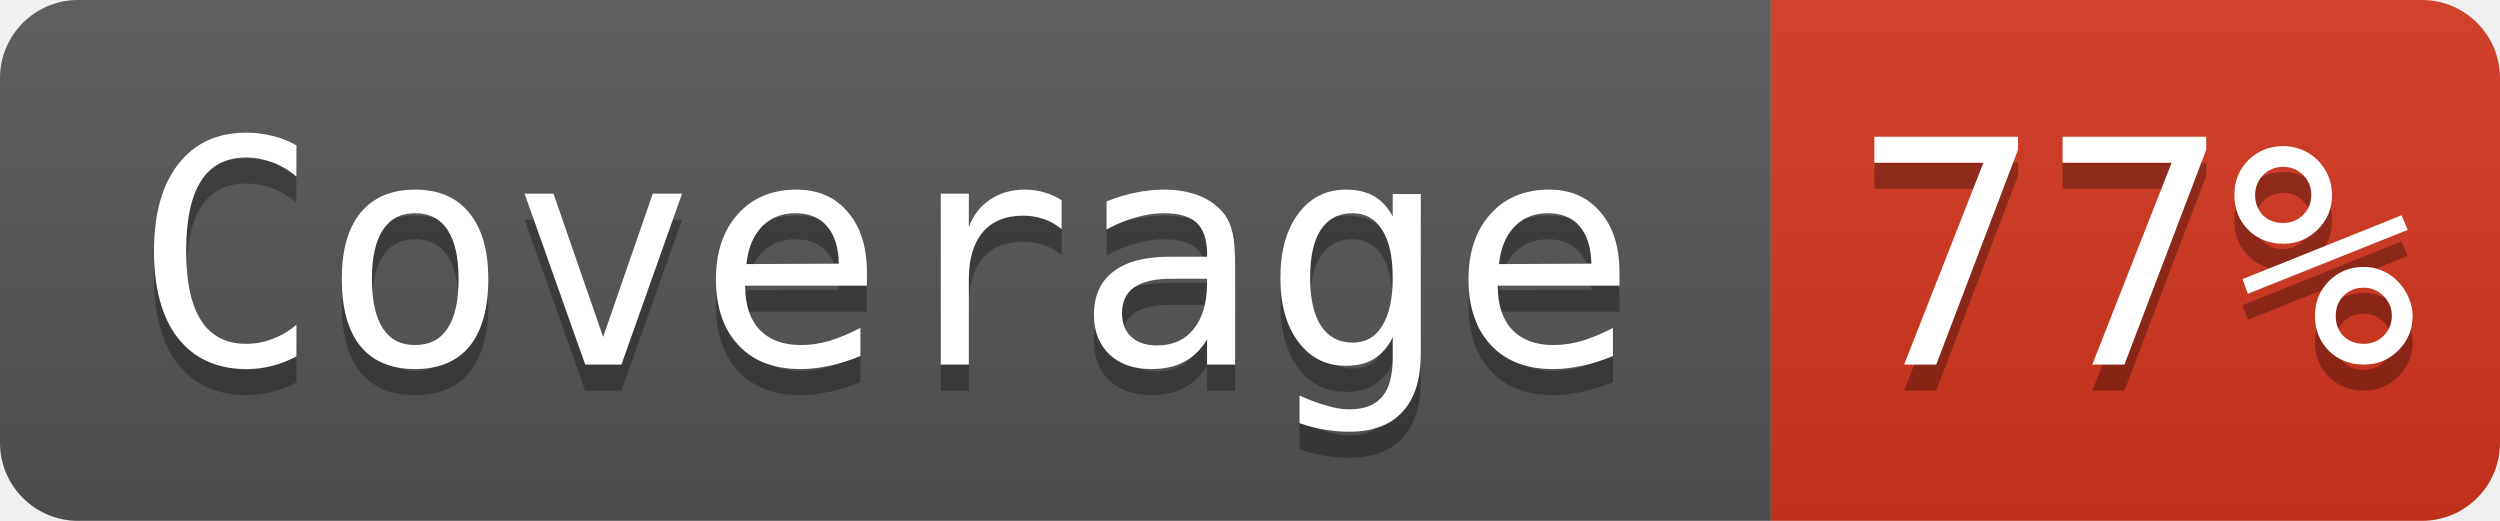
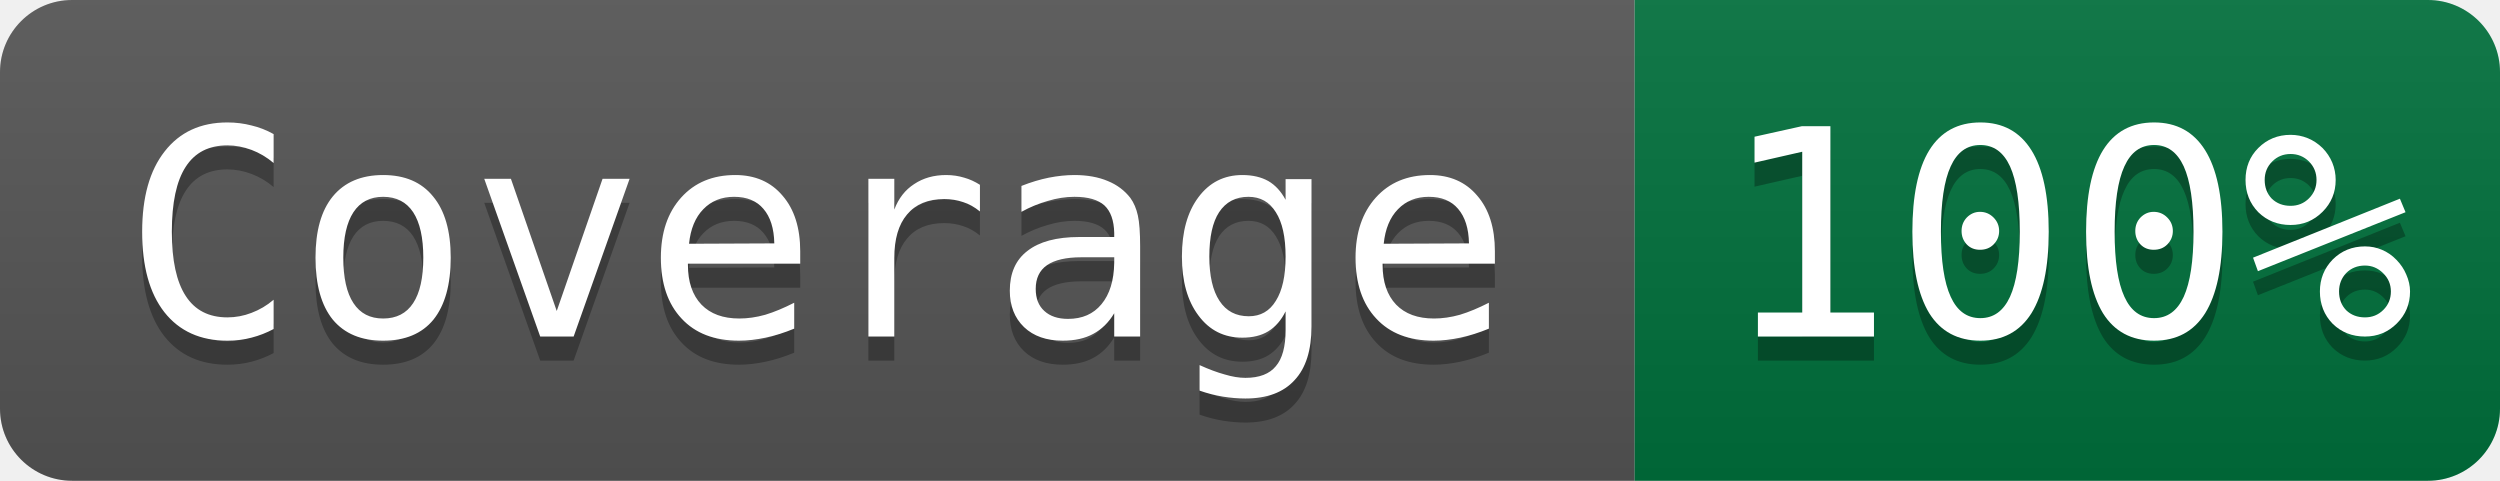
- <svg xmlns="http://www.w3.org/2000/svg" width="96" height="20" role="img" aria-label="Coverage: 77%">
+ <svg xmlns="http://www.w3.org/2000/svg" width="104" height="20" role="img" aria-label="Coverage: 100%">
  <linearGradient id="s" x2="0" y2="100%">
    <stop offset="0" stop-color="#bbb" stop-opacity=".1" />
    <stop offset="1" stop-opacity=".1" />
  </linearGradient>
  <clipPath id="r">
-     <rect width="96" height="20" rx="3" fill="#fff" />
+     <rect width="104" height="20" rx="3" fill="#fff" />
  </clipPath>
  <g clip-path="url(#r)">
    <rect width="68" height="20" fill="#555" />
-     <rect x="68" width="28" height="20" fill="#d4351c" />
-     <rect width="96" height="20" fill="url(#s)" />
+     <rect x="68" width="36" height="20" fill="#00703c" />
+     <rect width="104" height="20" fill="url(#s)" />
  </g>
  <g fill="#ffffff" font-family="Consolas, monospace" font-size="12">
    <text aria-hidden="true" x="34" y="15" fill="#010101" fill-opacity=".3" text-anchor="middle">Coverage</text>
    <text x="34" y="14" fill="#ffffff" text-anchor="middle">Coverage</text>
-     <text aria-hidden="true" x="82" y="15" fill="#010101" fill-opacity=".3" text-anchor="middle">77%</text>
-     <text x="82" y="14" fill="#ffffff" text-anchor="middle">77%</text>
+     <text aria-hidden="true" x="86" y="15" fill="#010101" fill-opacity=".3" text-anchor="middle">100%</text>
+     <text x="86" y="14" fill="#ffffff" text-anchor="middle">100%</text>
  </g>
</svg>
